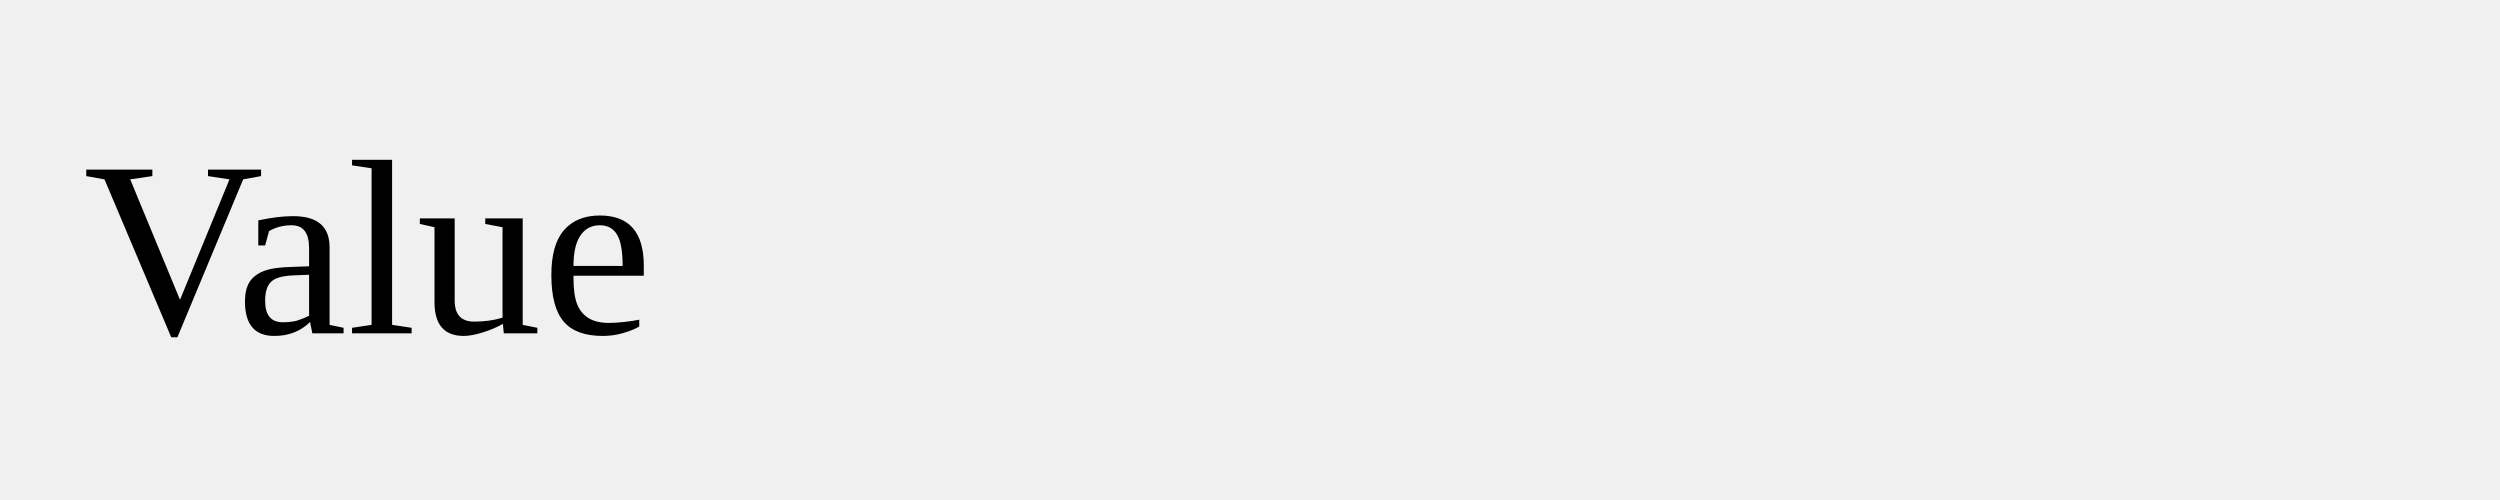
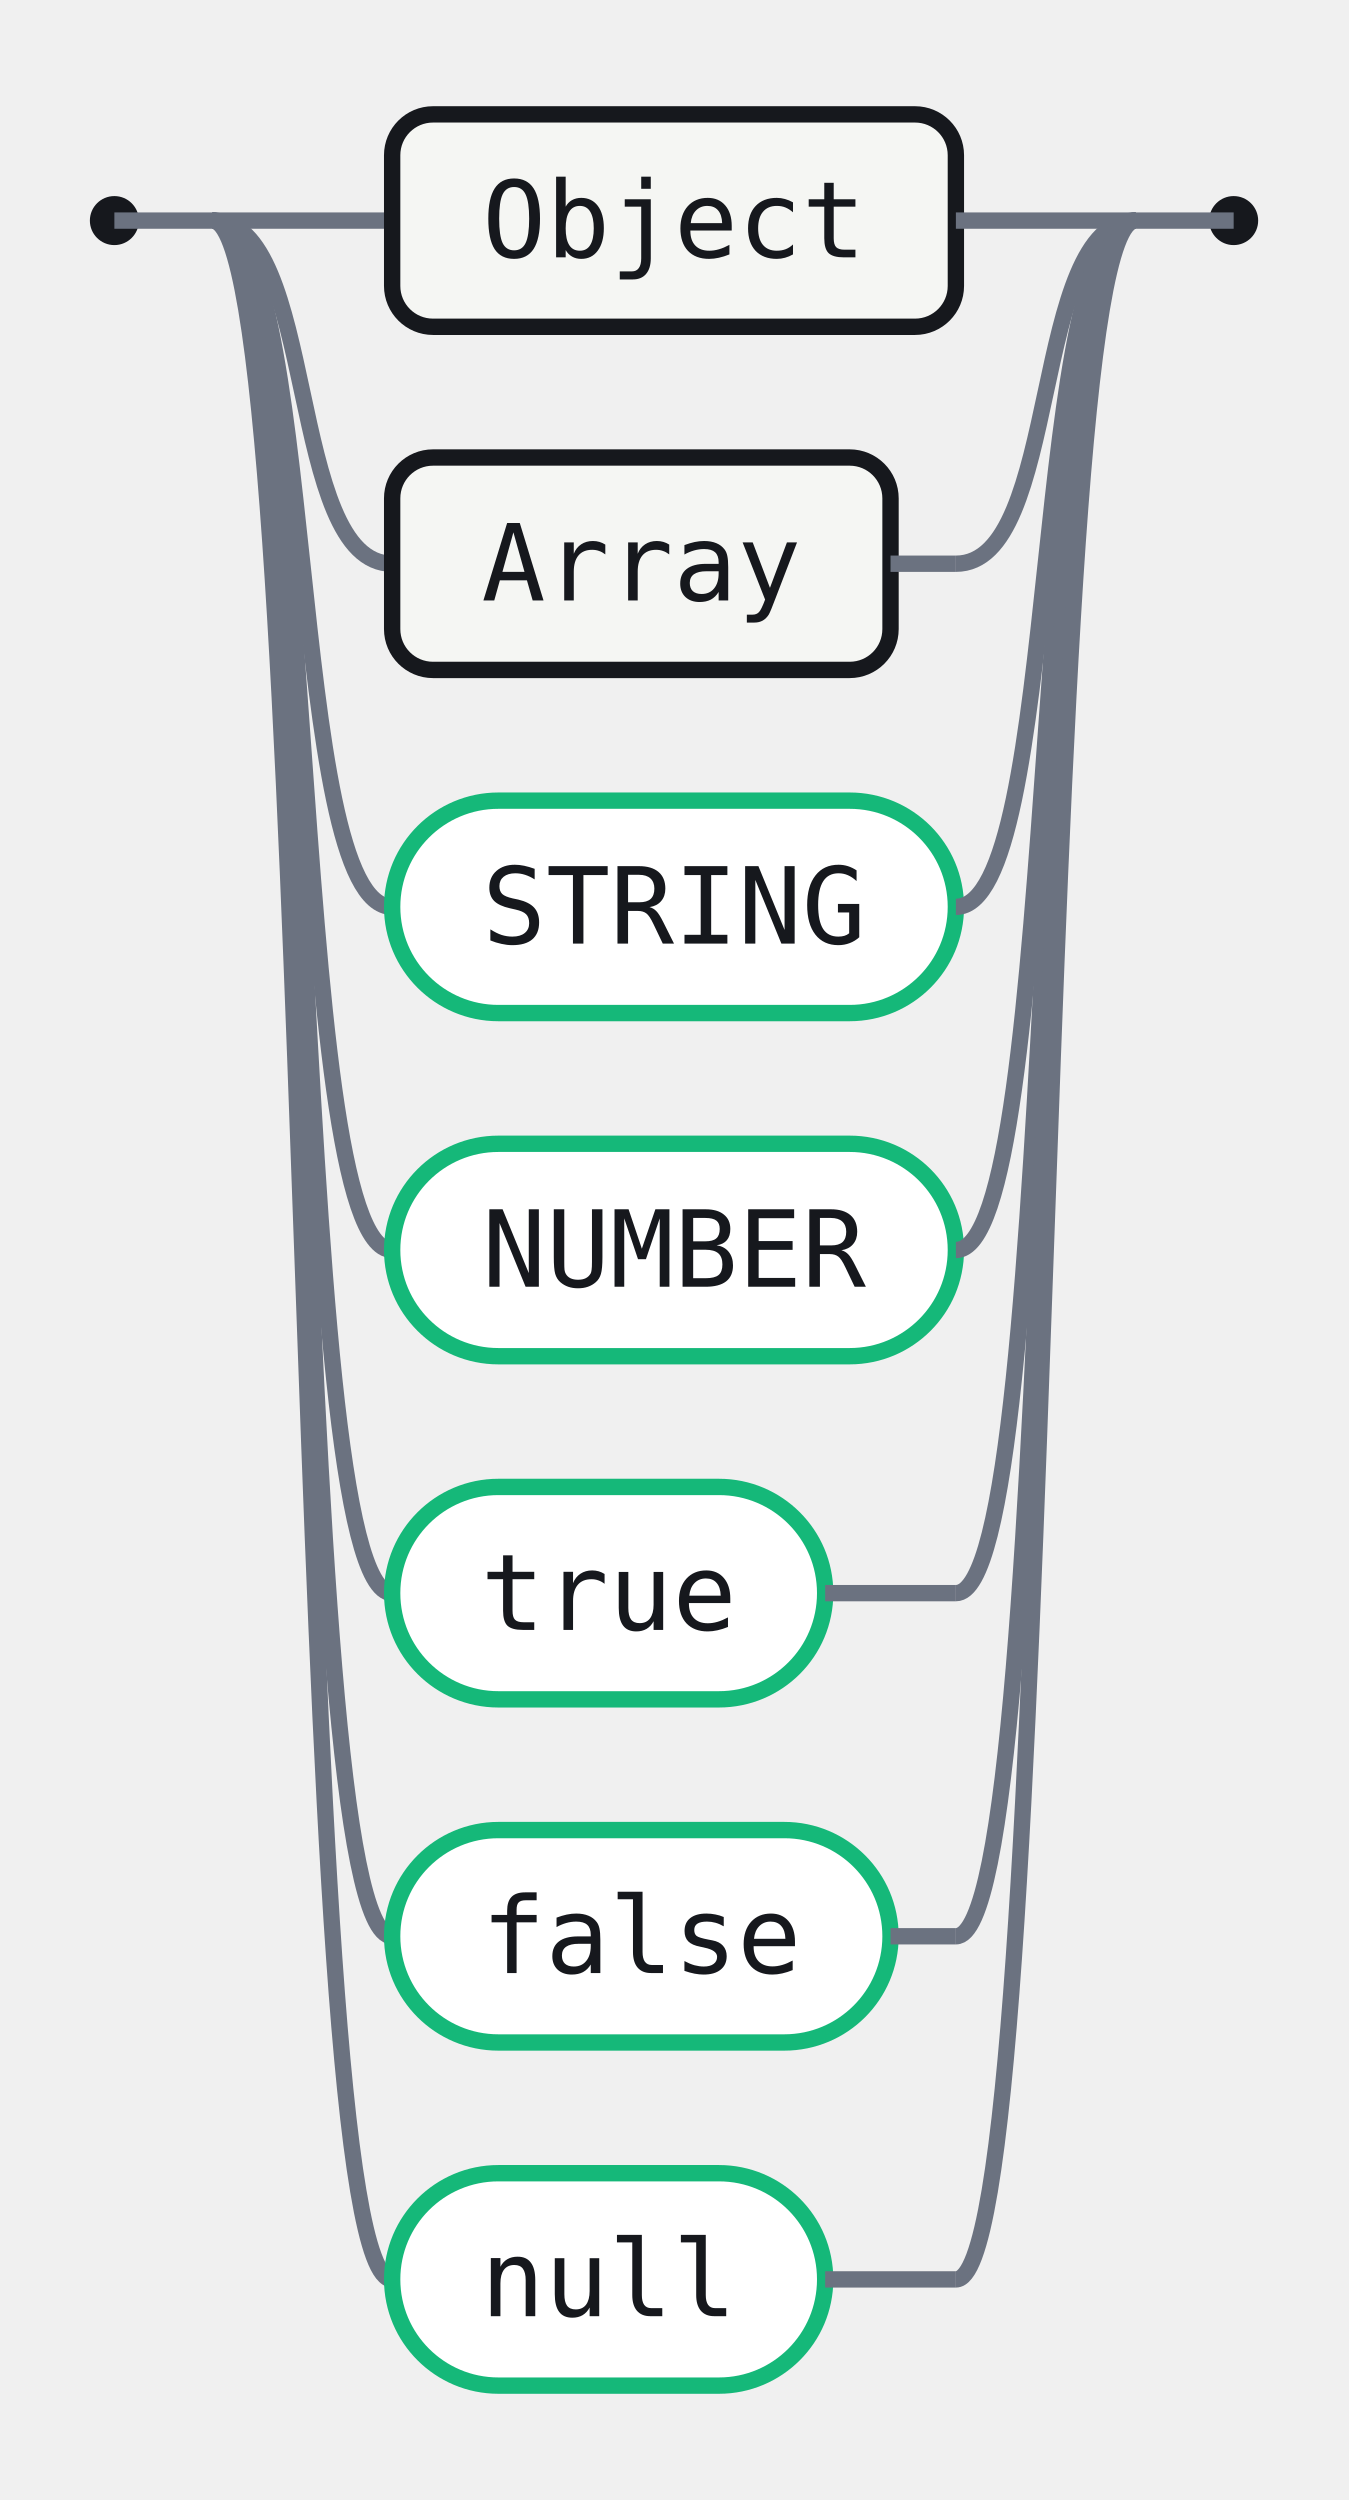
- <svg xmlns="http://www.w3.org/2000/svg" width="120" height="24">
-   <rect width="120" height="24" fill="none" />
-   <text x="4" y="16">Value</text>
+ <svg xmlns="http://www.w3.org/2000/svg" width="165" height="306" viewBox="0 0 165 306" role="img" aria-label="Railroad diagram for the Value rule">
+   <style>.rr-track{fill:none;stroke:#6B7280;stroke-width:2}.rr-term{fill:#fff;stroke:#15B879;stroke-width:2}.rr-nonterm{fill:#F5F6F3;stroke:#16181D;stroke-width:2}.rr-text{fill:#16181D;font:13px ui-monospace,SFMono-Regular,Menlo,Consolas,monospace}.rr-cap{fill:#16181D}</style>
+   <circle class="rr-cap" cx="14" cy="27" r="3" />
+   <circle class="rr-cap" cx="151" cy="27" r="3" />
+   <path class="rr-track" d="M14 27 H26" />
+   <path class="rr-track" d="M139 27 H151" />
+   <path class="rr-track" d="M26 27 H48" />
+   <rect class="rr-nonterm" x="48" y="14" width="69" height="26" rx="5" />
+   <text class="rr-text" x="82.5" y="27" text-anchor="middle" dominant-baseline="central">Object</text>
+   <path class="rr-track" d="M117 27 H139" />
+   <path class="rr-track" d="M26 27 C39 27 35 69 48 69" />
+   <rect class="rr-nonterm" x="48" y="56" width="61" height="26" rx="5" />
+   <text class="rr-text" x="78.5" y="69" text-anchor="middle" dominant-baseline="central">Array</text>
+   <path class="rr-track" d="M109 69 H117" />
+   <path class="rr-track" d="M117 69 C130 69 126 27 139 27" />
+   <path class="rr-track" d="M26 27 C39 27 35 111 48 111" />
+   <rect class="rr-term" x="48" y="98" width="69" height="26" rx="13" />
+   <text class="rr-text" x="82.5" y="111" text-anchor="middle" dominant-baseline="central">STRING</text>
+   <path class="rr-track" d="M117 111 C130 111 126 27 139 27" />
+   <path class="rr-track" d="M26 27 C39 27 35 153 48 153" />
+   <rect class="rr-term" x="48" y="140" width="69" height="26" rx="13" />
+   <text class="rr-text" x="82.5" y="153" text-anchor="middle" dominant-baseline="central">NUMBER</text>
+   <path class="rr-track" d="M117 153 C130 153 126 27 139 27" />
+   <path class="rr-track" d="M26 27 C39 27 35 195 48 195" />
+   <rect class="rr-term" x="48" y="182" width="53" height="26" rx="13" />
+   <text class="rr-text" x="74.5" y="195" text-anchor="middle" dominant-baseline="central">true</text>
+   <path class="rr-track" d="M101 195 H117" />
+   <path class="rr-track" d="M117 195 C130 195 126 27 139 27" />
+   <path class="rr-track" d="M26 27 C39 27 35 237 48 237" />
+   <rect class="rr-term" x="48" y="224" width="61" height="26" rx="13" />
+   <text class="rr-text" x="78.5" y="237" text-anchor="middle" dominant-baseline="central">false</text>
+   <path class="rr-track" d="M109 237 H117" />
+   <path class="rr-track" d="M117 237 C130 237 126 27 139 27" />
+   <path class="rr-track" d="M26 27 C39 27 35 279 48 279" />
+   <rect class="rr-term" x="48" y="266" width="53" height="26" rx="13" />
+   <text class="rr-text" x="74.5" y="279" text-anchor="middle" dominant-baseline="central">null</text>
+   <path class="rr-track" d="M101 279 H117" />
+   <path class="rr-track" d="M117 279 C130 279 126 27 139 27" />
</svg>
